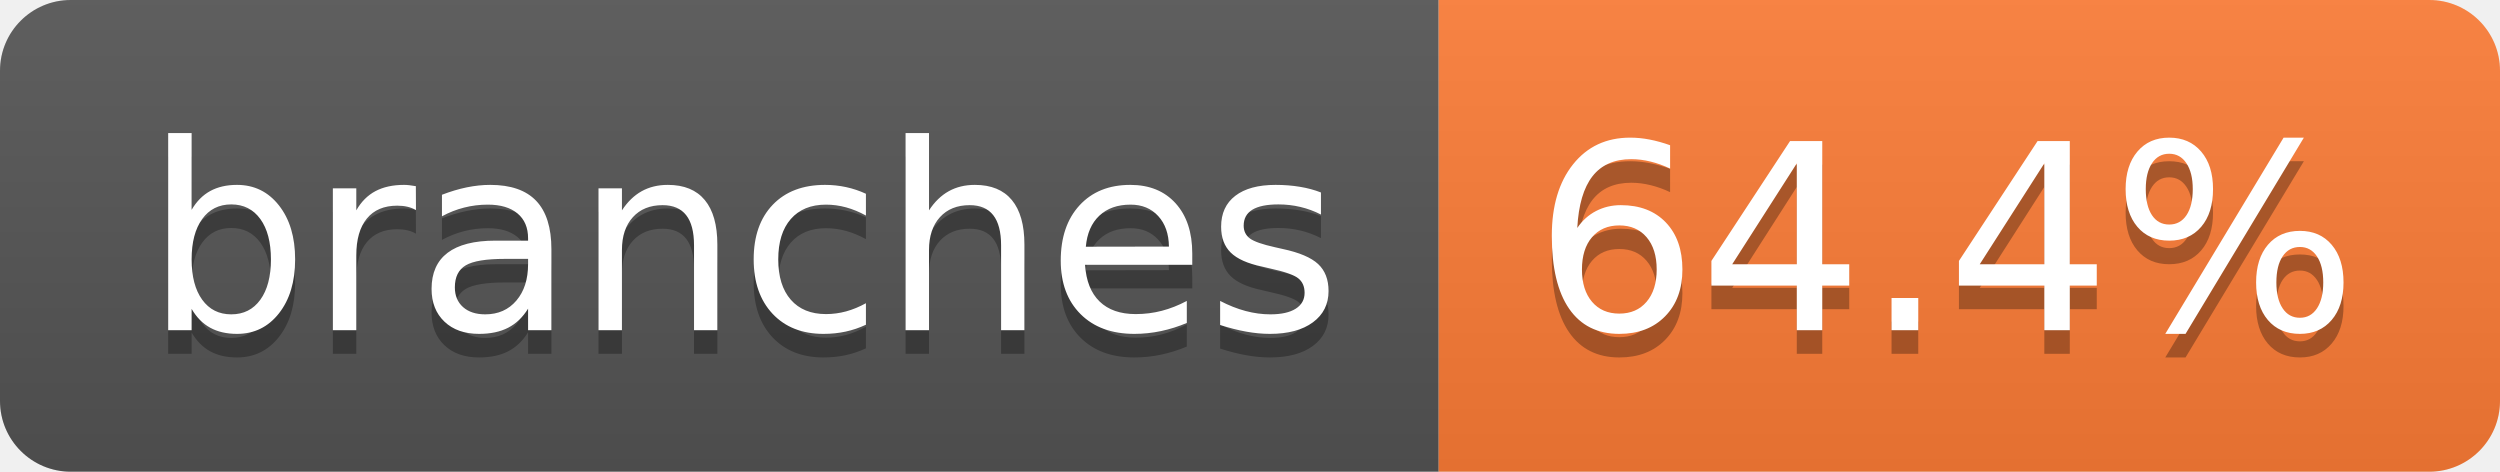
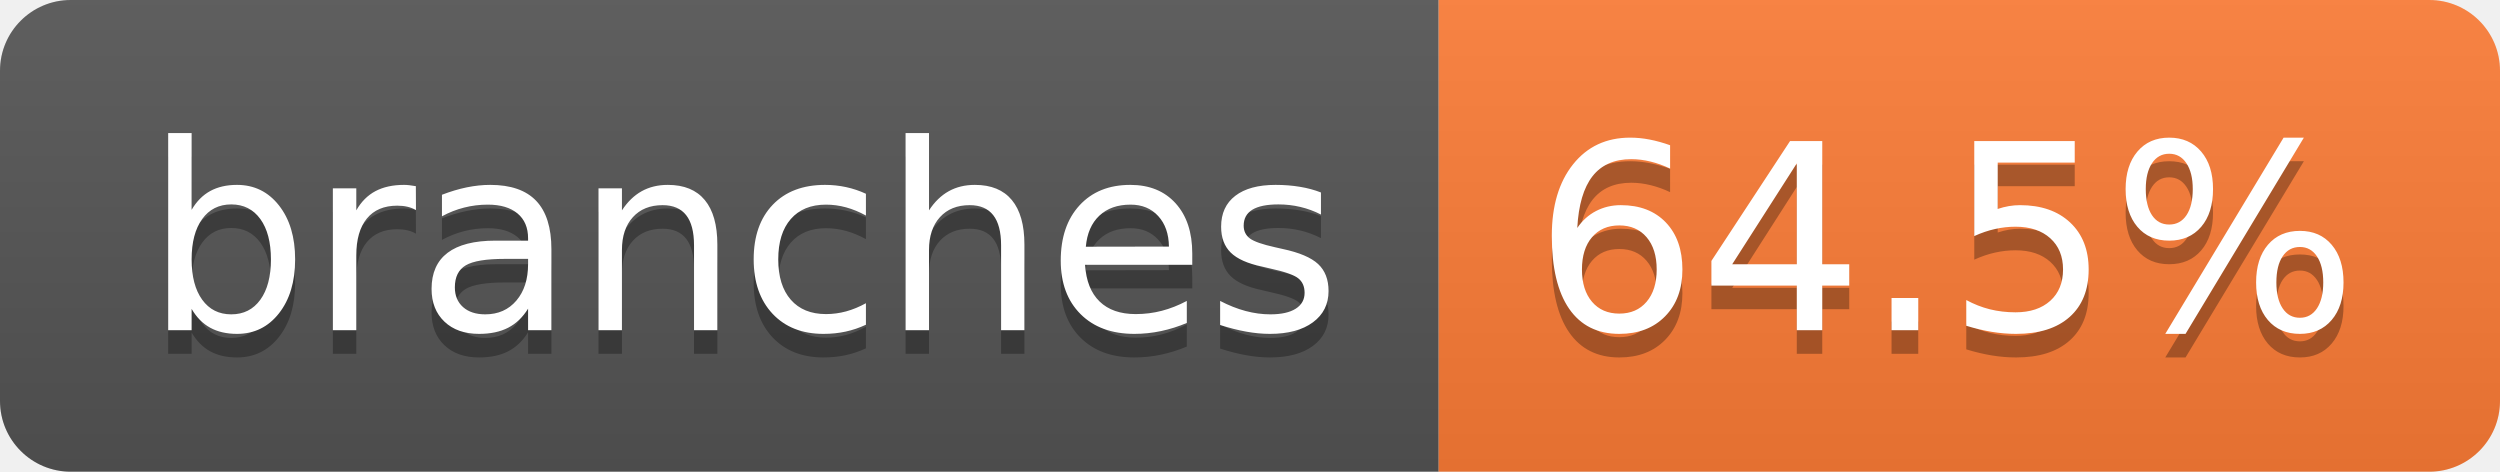
- <svg xmlns="http://www.w3.org/2000/svg" width="106" height="20" role="img" aria-label="branches: 64.4%">
+ <svg xmlns="http://www.w3.org/2000/svg" width="106" height="20" role="img" aria-label="branches: 64.5%">
  <linearGradient id="s" x2="0" y2="100%">
    <stop offset="0" stop-color="#bbb" stop-opacity=".1" />
    <stop offset="1" stop-opacity=".1" />
  </linearGradient>
  <clipPath id="r">
    <rect width="106" height="20" rx="3" fill="#fff" />
  </clipPath>
  <g clip-path="url(#r)">
    <rect width="61" height="20" fill="#555" />
    <rect x="61" width="45" height="20" fill="#fe7d37" />
    <rect width="106" height="20" fill="url(#s)" />
  </g>
  <g fill="#fff" text-anchor="middle" font-family="Verdana,Geneva,DejaVu Sans,sans-serif" text-rendering="geometricPrecision" font-size="110">
    <text aria-hidden="true" x="315" y="150" fill="#010101" fill-opacity=".3" transform="scale(.1)" textLength="507">branches</text>
    <text x="315" y="140" transform="scale(.1)" fill="#fff" textLength="507">branches</text>
-     <text aria-hidden="true" x="825" y="150" fill="#010101" fill-opacity=".3" transform="scale(.1)" textLength="350">64.4%</text>
-     <text x="825" y="140" transform="scale(.1)" fill="#fff" textLength="350">64.4%</text>
+     <text aria-hidden="true" x="825" y="150" fill="#010101" fill-opacity=".3" transform="scale(.1)" textLength="350">64.5%</text>
+     <text x="825" y="140" transform="scale(.1)" fill="#fff" textLength="350">64.5%</text>
  </g>
</svg>
